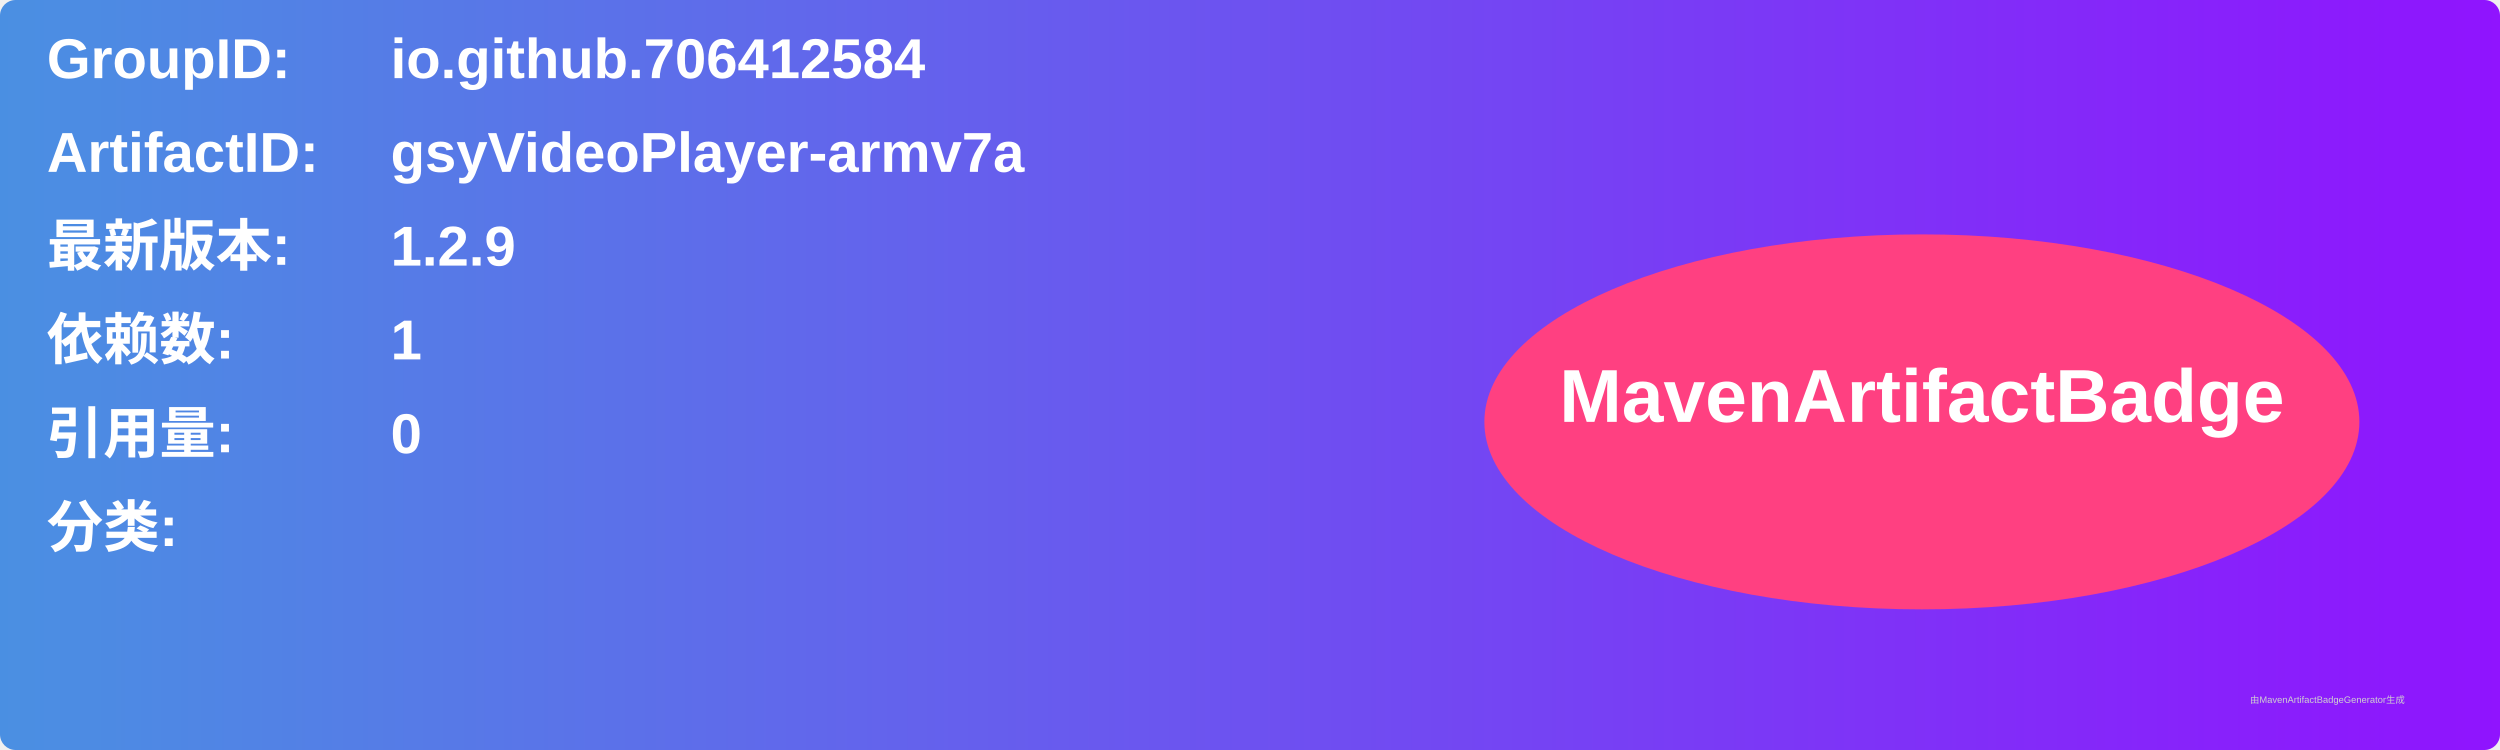
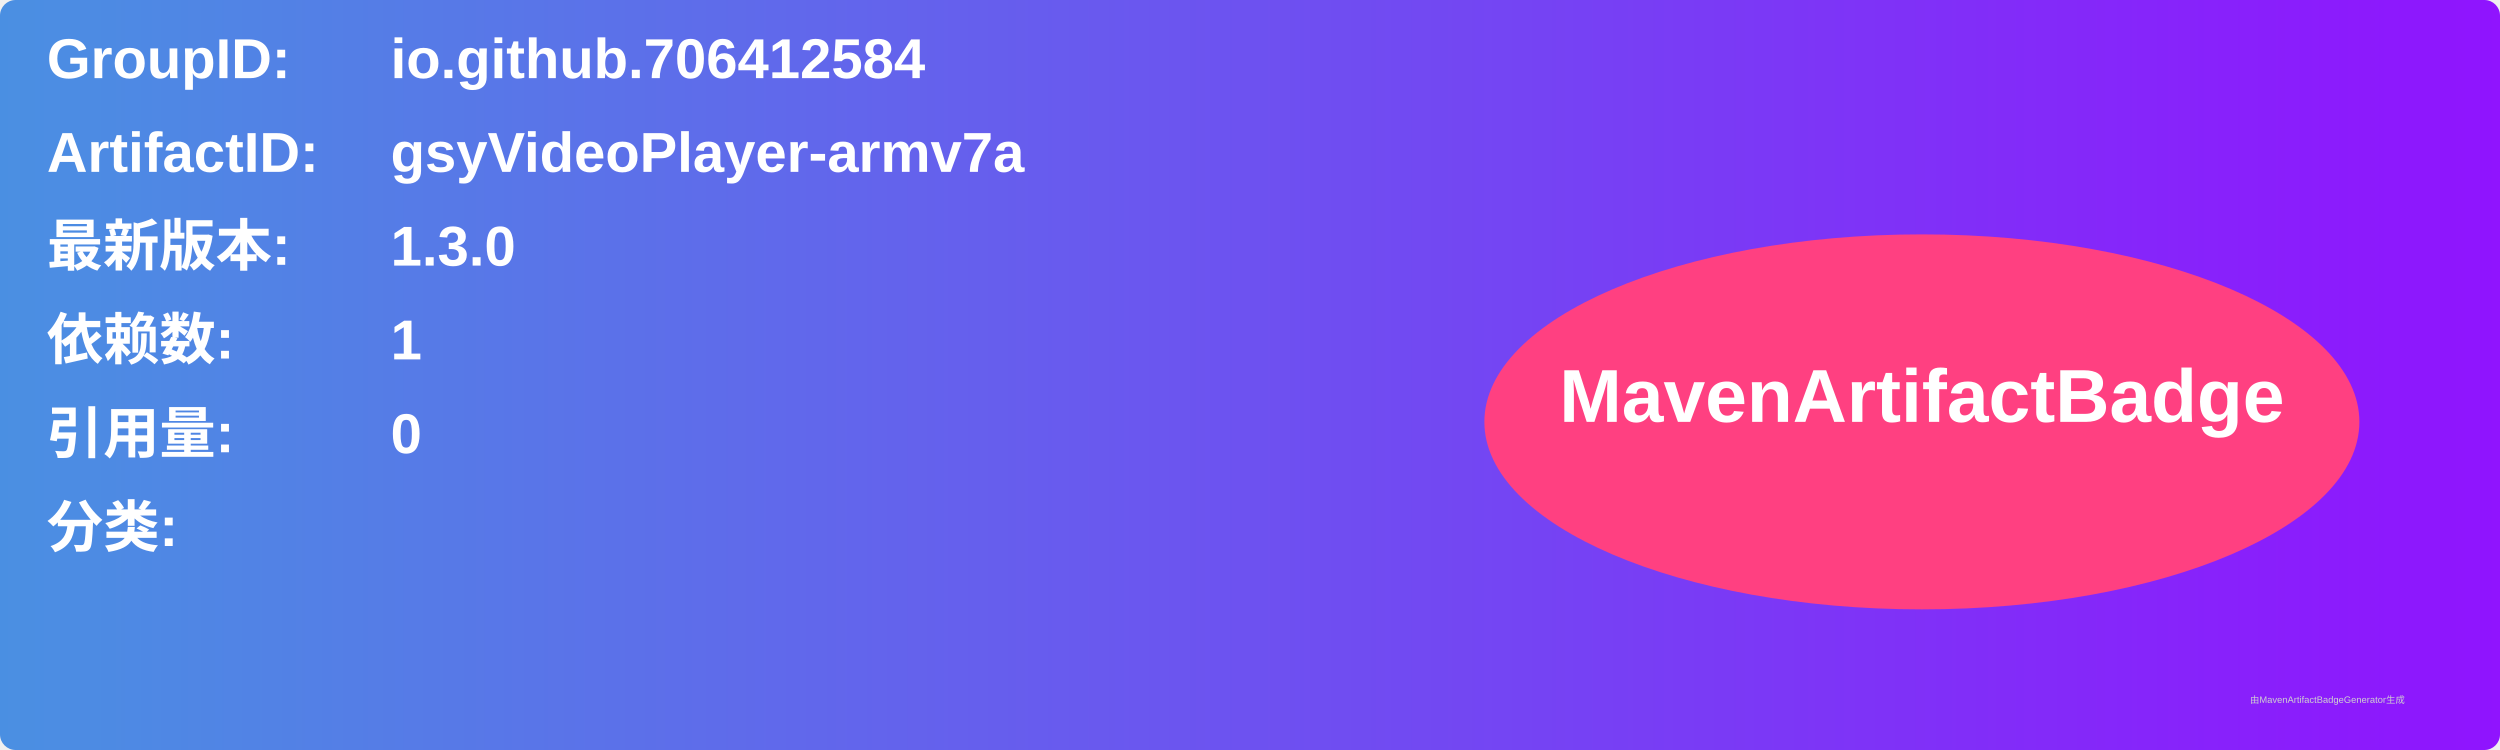
<svg xmlns="http://www.w3.org/2000/svg" width="800" height="240" viewBox="0 0 800 240">
  <linearGradient id="grad" x1="0%" y1="0%" x2="100%" y2="0%">
    <stop offset="0%" stop-color="#4a90e2" />
    <stop offset="100%" stop-color="#9013fe" />
  </linearGradient>
  <rect width="100%" height="100%" rx="5" ry="5" fill="url(#grad)" />
  <g transform="translate(15, 15)">
    <text x="0" y="10" font-family="Arial" font-size="18" fill="white" font-weight="bold" width="260">GroupID:</text>
    <text x="110" y="10" font-family="Arial" font-size="18" fill="white" font-weight="bold" width="460">io.github.706412584</text>
    <text x="0" y="40" font-family="Arial" font-size="18" fill="white" font-weight="bold" width="260">ArtifactID:</text>
    <text x="110" y="40" font-family="Arial" font-size="18" fill="white" font-weight="bold" width="460">gsyVideoPlayer-armv7a</text>
    <text x="0" y="70" font-family="Arial" font-size="18" fill="white" font-weight="bold">最新版本:</text>
    <text x="110" y="70" font-family="Arial" font-size="18" fill="white" font-weight="bold">
-       <tspan font-weight="bold">1.2.9</tspan>
+       <tspan font-weight="bold">1.3.0</tspan>
    </text>
    <text x="0" y="100" font-family="Arial" font-size="18" fill="white" font-weight="bold">依赖数: </text>
    <text x="110" y="100" font-family="Arial" font-size="18" fill="white">
      <tspan font-weight="bold">1</tspan>
    </text>
    <text x="0" y="130" font-family="Arial" font-size="18" fill="white" font-weight="bold">引用量: </text>
    <text x="110" y="130" font-family="Arial" font-size="18" fill="white">
      <tspan font-weight="bold">0</tspan>
    </text>
    <text x="0" y="160" font-family="Arial" font-size="18" fill="white" font-weight="bold">分类:</text>
    <text x="10" y="190" font-family="Arial" font-size="10" fill="white">
      <tspan font-weight="bold" />
    </text>
    <ellipse cx="600" cy="120" rx="140" ry="60" fill="#ff4081" />
    <text x="600" y="120" text-anchor="middle" font-family="Arial" font-size="24" fill="white" font-weight="bold">MavenArtifactBadge</text>
  </g>
  <text x="720" y="225" font-family="Arial" font-size="3" fill="#d0d0d0">由MavenArtifactBadgeGenerator生成</text>
</svg>
